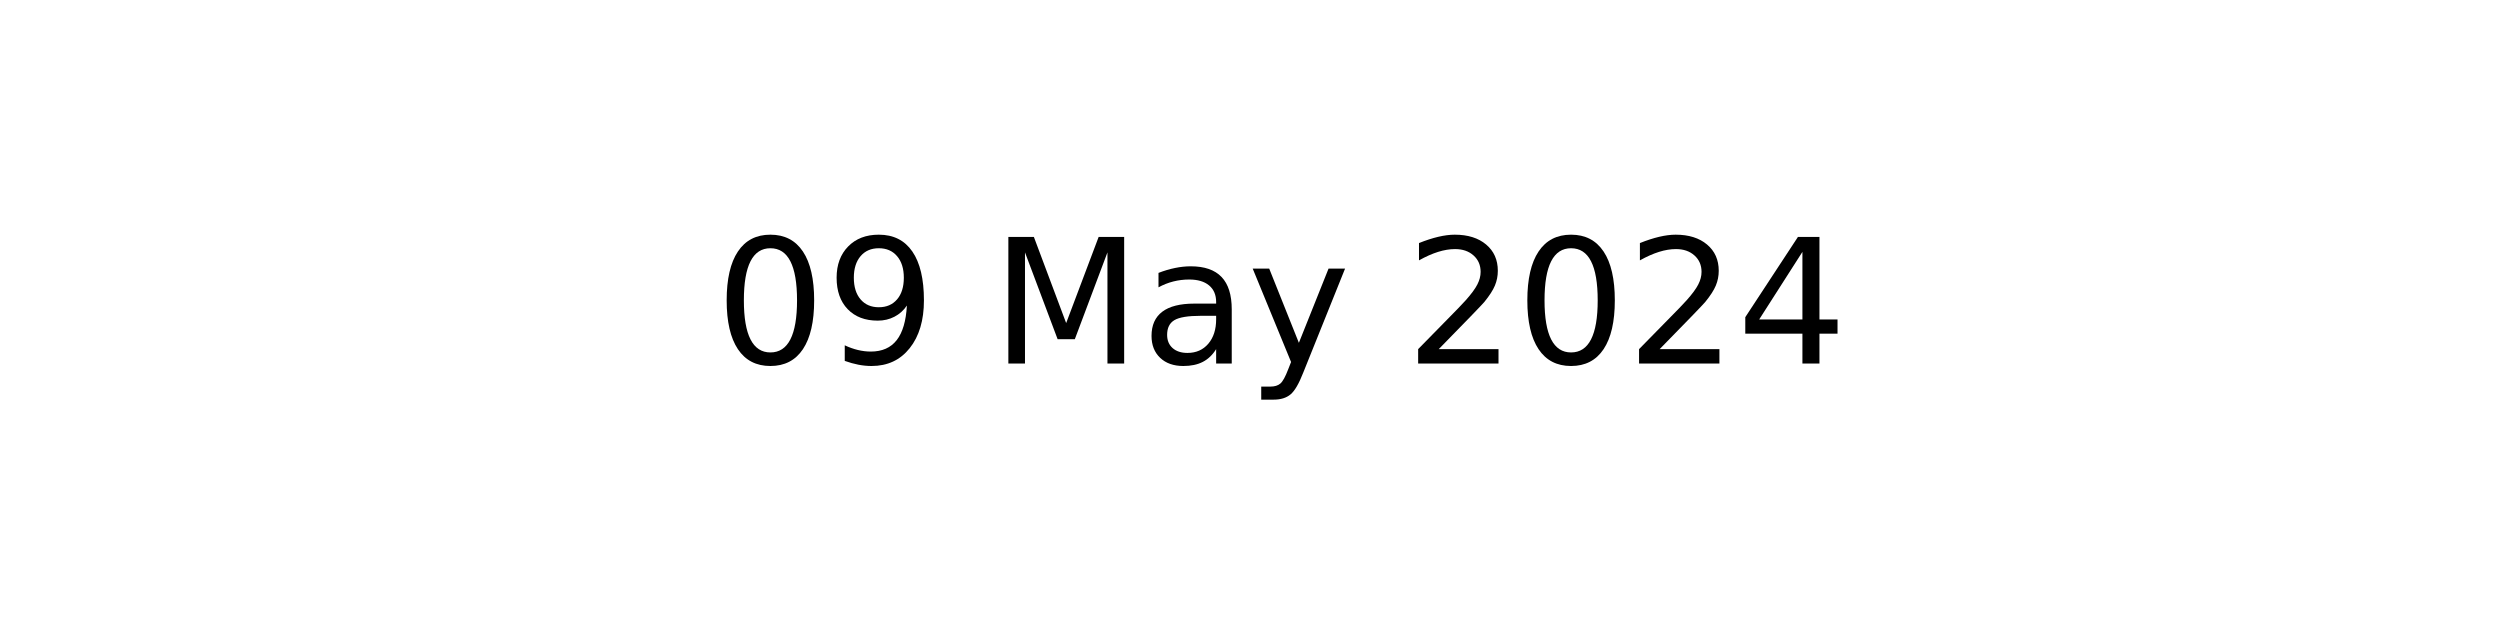
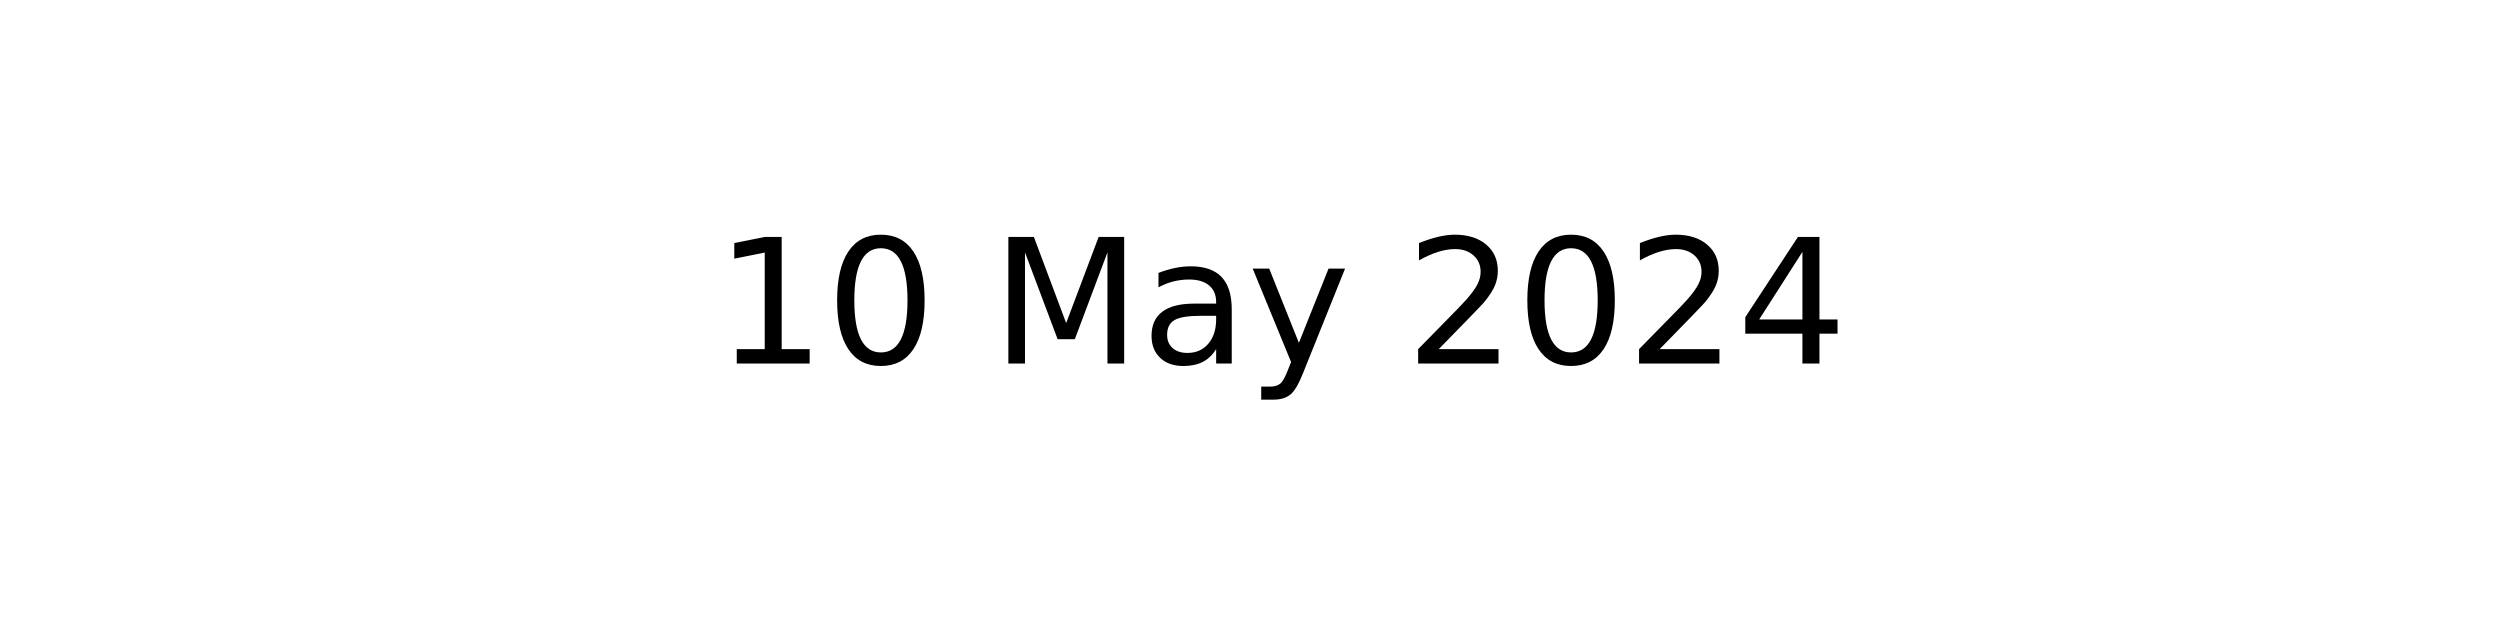
<svg xmlns="http://www.w3.org/2000/svg" xmlns:xlink="http://www.w3.org/1999/xlink" width="144pt" height="36pt" viewBox="0 0 144 36" version="1.1">
  <defs>
    <style type="text/css">*{stroke-linejoin: round; stroke-linecap: butt}</style>
  </defs>
  <g id="figure_1">
    <g id="axes_1">
      <g id="text_1">
        <g transform="translate(41.19687 20.93937) scale(0.1 -0.1)">
          <defs>
+             <path id="DejaVuSans-31" d="M 794 531  L 1825 531  L 1825 4091  L 703 3866  L 703 4441  L 1819 4666  L 2450 4666  L 2450 531  L 3481 531  L 3481 0  L 794 0  L 794 531  z " transform="scale(0.015625)" />
            <path id="DejaVuSans-30" d="M 2034 4250  Q 1547 4250 1301 3770  Q 1056 3291 1056 2328  Q 1056 1369 1301 889  Q 1547 409 2034 409  Q 2525 409 2770 889  Q 3016 1369 3016 2328  Q 3016 3291 2770 3770  Q 2525 4250 2034 4250  z M 2034 4750  Q 2819 4750 3233 4129  Q 3647 3509 3647 2328  Q 3647 1150 3233 529  Q 2819 -91 2034 -91  Q 1250 -91 836 529  Q 422 1150 422 2328  Q 422 3509 836 4129  Q 1250 4750 2034 4750  z " transform="scale(0.015625)" />
-             <path id="DejaVuSans-39" d="M 703 97  L 703 672  Q 941 559 1184 500  Q 1428 441 1663 441  Q 2288 441 2617 861  Q 2947 1281 2994 2138  Q 2813 1869 2534 1725  Q 2256 1581 1919 1581  Q 1219 1581 811 2004  Q 403 2428 403 3163  Q 403 3881 828 4315  Q 1253 4750 1959 4750  Q 2769 4750 3195 4129  Q 3622 3509 3622 2328  Q 3622 1225 3098 567  Q 2575 -91 1691 -91  Q 1453 -91 1209 -44  Q 966 3 703 97  z M 1959 2075  Q 2384 2075 2632 2365  Q 2881 2656 2881 3163  Q 2881 3666 2632 3958  Q 2384 4250 1959 4250  Q 1534 4250 1286 3958  Q 1038 3666 1038 3163  Q 1038 2656 1286 2365  Q 1534 2075 1959 2075  z " transform="scale(0.015625)" />
            <path id="DejaVuSans-20" transform="scale(0.015625)" />
            <path id="DejaVuSans-4d" d="M 628 4666  L 1569 4666  L 2759 1491  L 3956 4666  L 4897 4666  L 4897 0  L 4281 0  L 4281 4097  L 3078 897  L 2444 897  L 1241 4097  L 1241 0  L 628 0  L 628 4666  z " transform="scale(0.015625)" />
            <path id="DejaVuSans-61" d="M 2194 1759  Q 1497 1759 1228 1600  Q 959 1441 959 1056  Q 959 750 1161 570  Q 1363 391 1709 391  Q 2188 391 2477 730  Q 2766 1069 2766 1631  L 2766 1759  L 2194 1759  z M 3341 1997  L 3341 0  L 2766 0  L 2766 531  Q 2569 213 2275 61  Q 1981 -91 1556 -91  Q 1019 -91 701 211  Q 384 513 384 1019  Q 384 1609 779 1909  Q 1175 2209 1959 2209  L 2766 2209  L 2766 2266  Q 2766 2663 2505 2880  Q 2244 3097 1772 3097  Q 1472 3097 1187 3025  Q 903 2953 641 2809  L 641 3341  Q 956 3463 1253 3523  Q 1550 3584 1831 3584  Q 2591 3584 2966 3190  Q 3341 2797 3341 1997  z " transform="scale(0.015625)" />
            <path id="DejaVuSans-79" d="M 2059 -325  Q 1816 -950 1584 -1140  Q 1353 -1331 966 -1331  L 506 -1331  L 506 -850  L 844 -850  Q 1081 -850 1212 -737  Q 1344 -625 1503 -206  L 1606 56  L 191 3500  L 800 3500  L 1894 763  L 2988 3500  L 3597 3500  L 2059 -325  z " transform="scale(0.015625)" />
            <path id="DejaVuSans-32" d="M 1228 531  L 3431 531  L 3431 0  L 469 0  L 469 531  Q 828 903 1448 1529  Q 2069 2156 2228 2338  Q 2531 2678 2651 2914  Q 2772 3150 2772 3378  Q 2772 3750 2511 3984  Q 2250 4219 1831 4219  Q 1534 4219 1204 4116  Q 875 4013 500 3803  L 500 4441  Q 881 4594 1212 4672  Q 1544 4750 1819 4750  Q 2544 4750 2975 4387  Q 3406 4025 3406 3419  Q 3406 3131 3298 2873  Q 3191 2616 2906 2266  Q 2828 2175 2409 1742  Q 1991 1309 1228 531  z " transform="scale(0.015625)" />
            <path id="DejaVuSans-34" d="M 2419 4116  L 825 1625  L 2419 1625  L 2419 4116  z M 2253 4666  L 3047 4666  L 3047 1625  L 3713 1625  L 3713 1100  L 3047 1100  L 3047 0  L 2419 0  L 2419 1100  L 313 1100  L 313 1709  L 2253 4666  z " transform="scale(0.015625)" />
          </defs>
-           <use xlink:href="#DejaVuSans-30" />
-           <use xlink:href="#DejaVuSans-39" x="63.623" />
+           <use xlink:href="#DejaVuSans-31" />
+           <use xlink:href="#DejaVuSans-30" x="63.623" />
          <use xlink:href="#DejaVuSans-20" x="127.246" />
          <use xlink:href="#DejaVuSans-4d" x="159.033" />
          <use xlink:href="#DejaVuSans-61" x="245.312" />
          <use xlink:href="#DejaVuSans-79" x="306.592" />
          <use xlink:href="#DejaVuSans-20" x="365.771" />
          <use xlink:href="#DejaVuSans-32" x="397.559" />
          <use xlink:href="#DejaVuSans-30" x="461.182" />
          <use xlink:href="#DejaVuSans-32" x="524.805" />
          <use xlink:href="#DejaVuSans-34" x="588.428" />
        </g>
      </g>
    </g>
  </g>
</svg>
